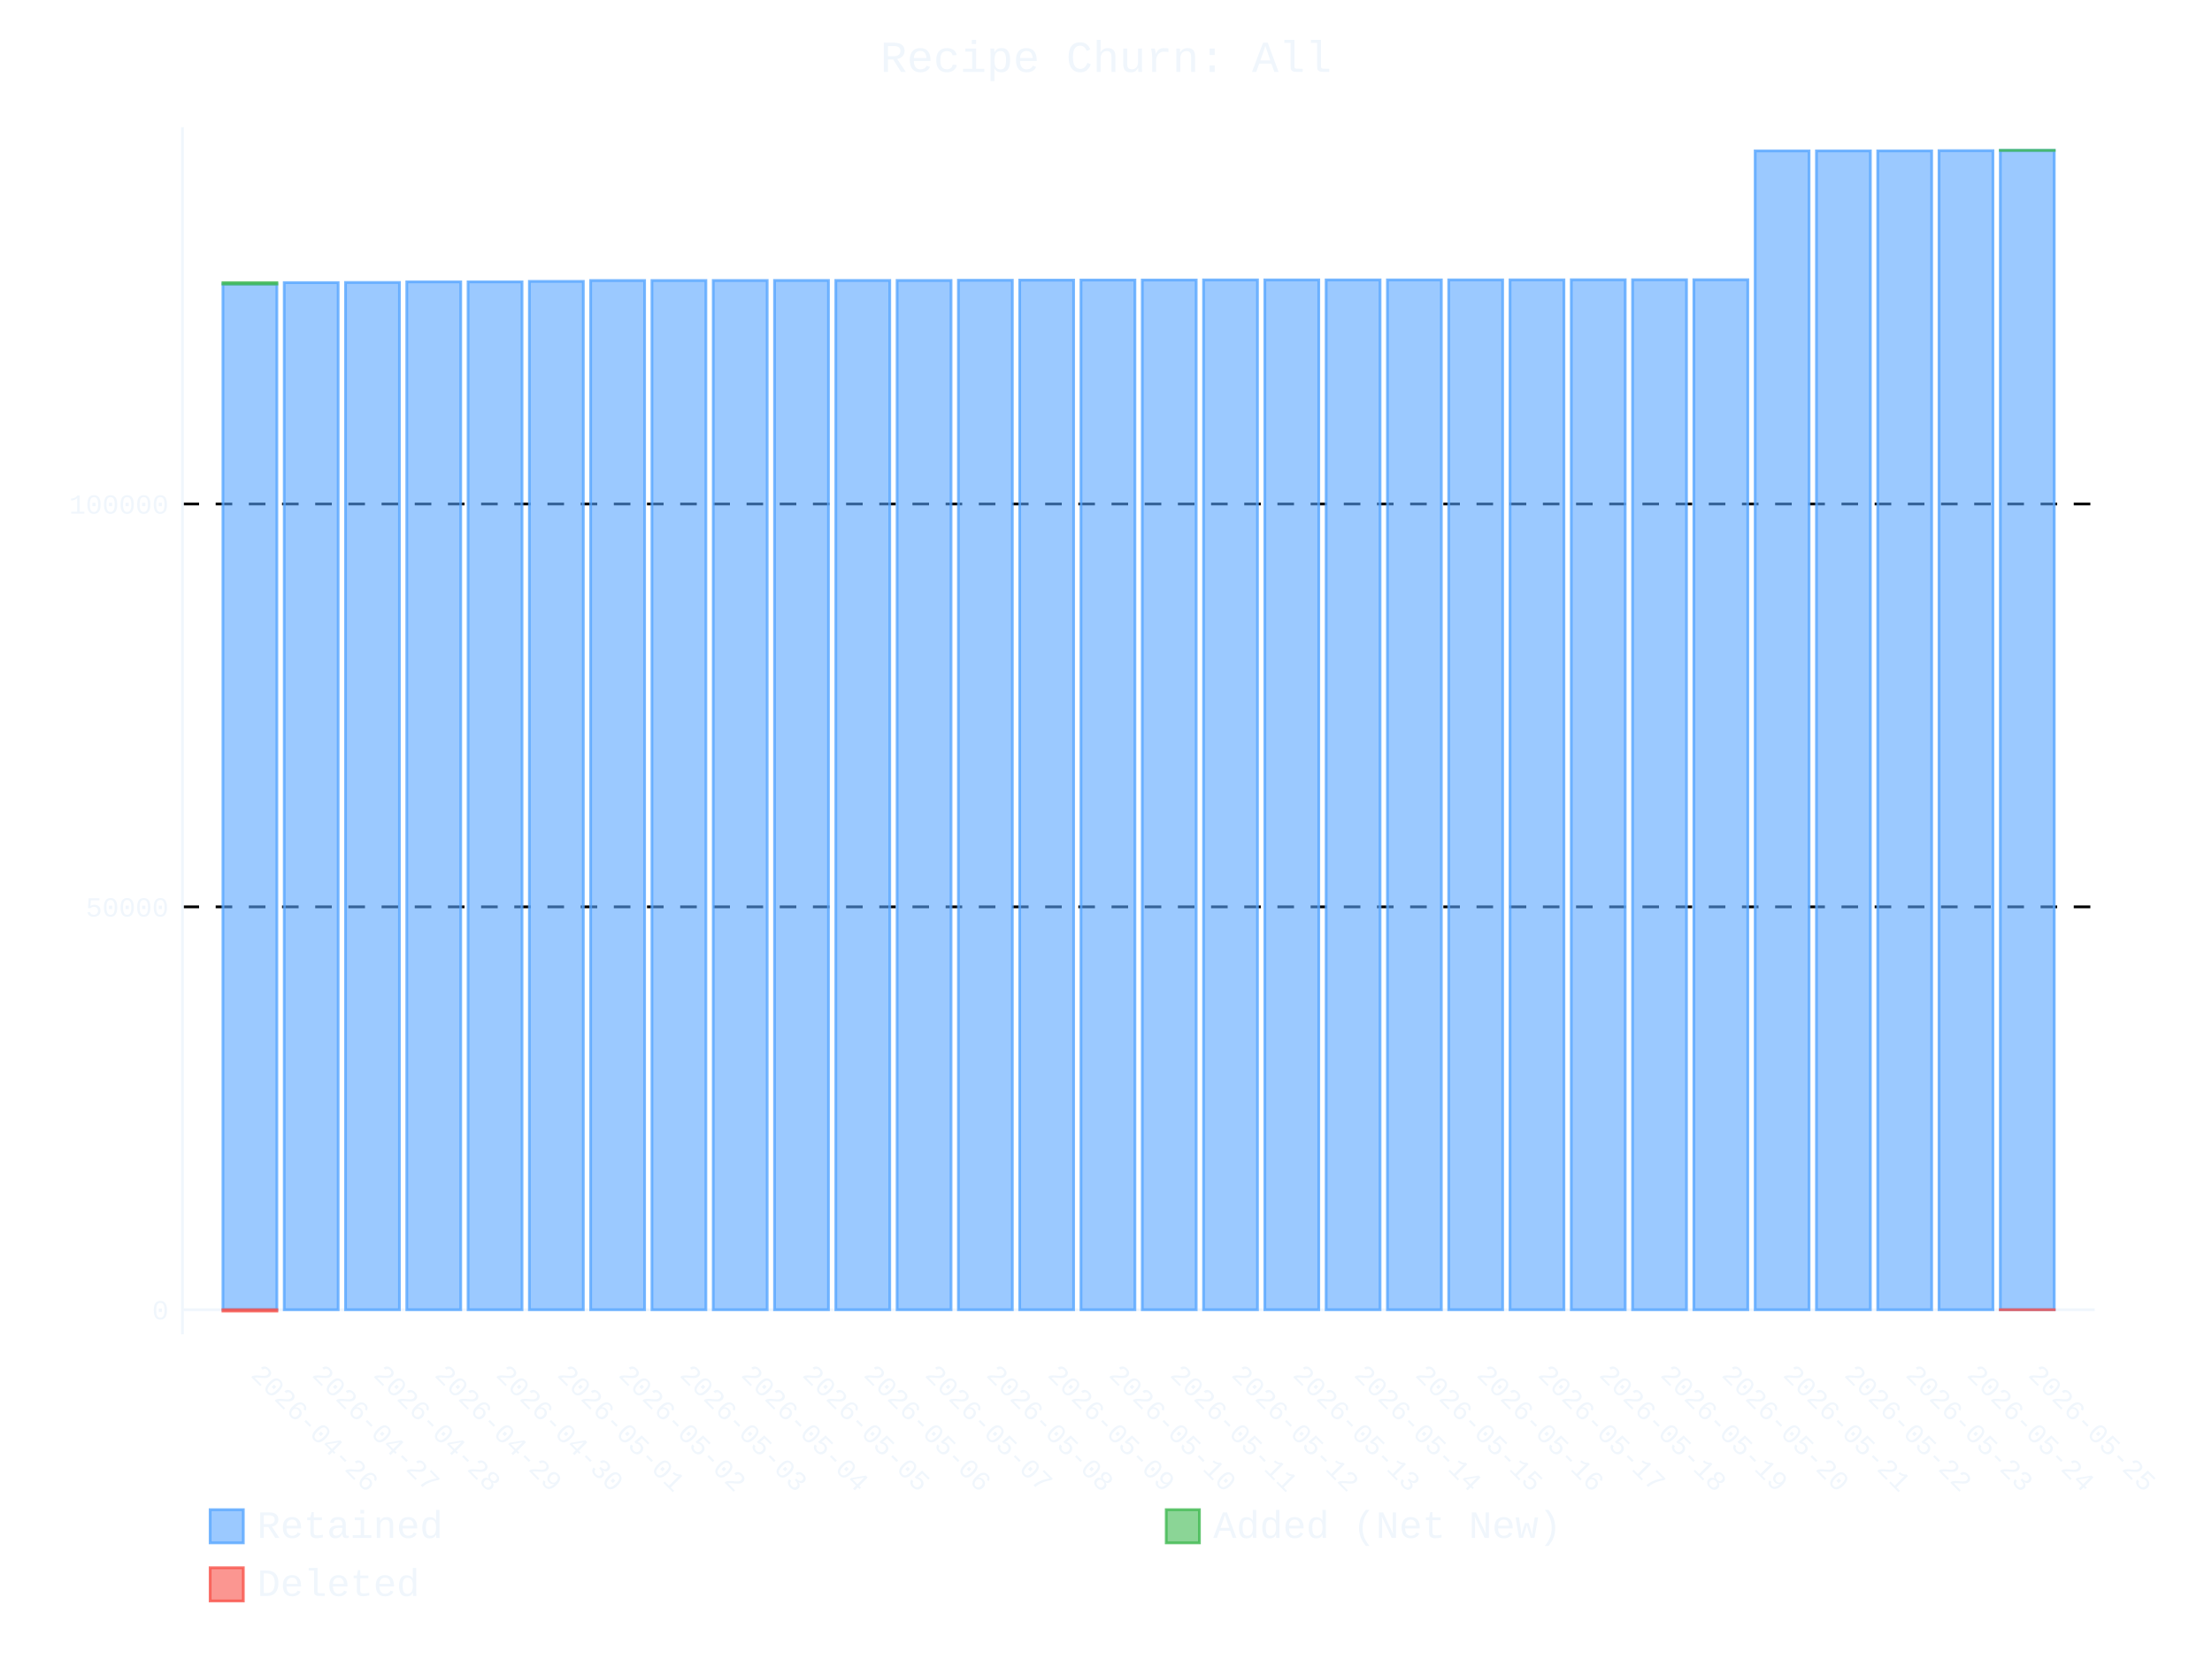
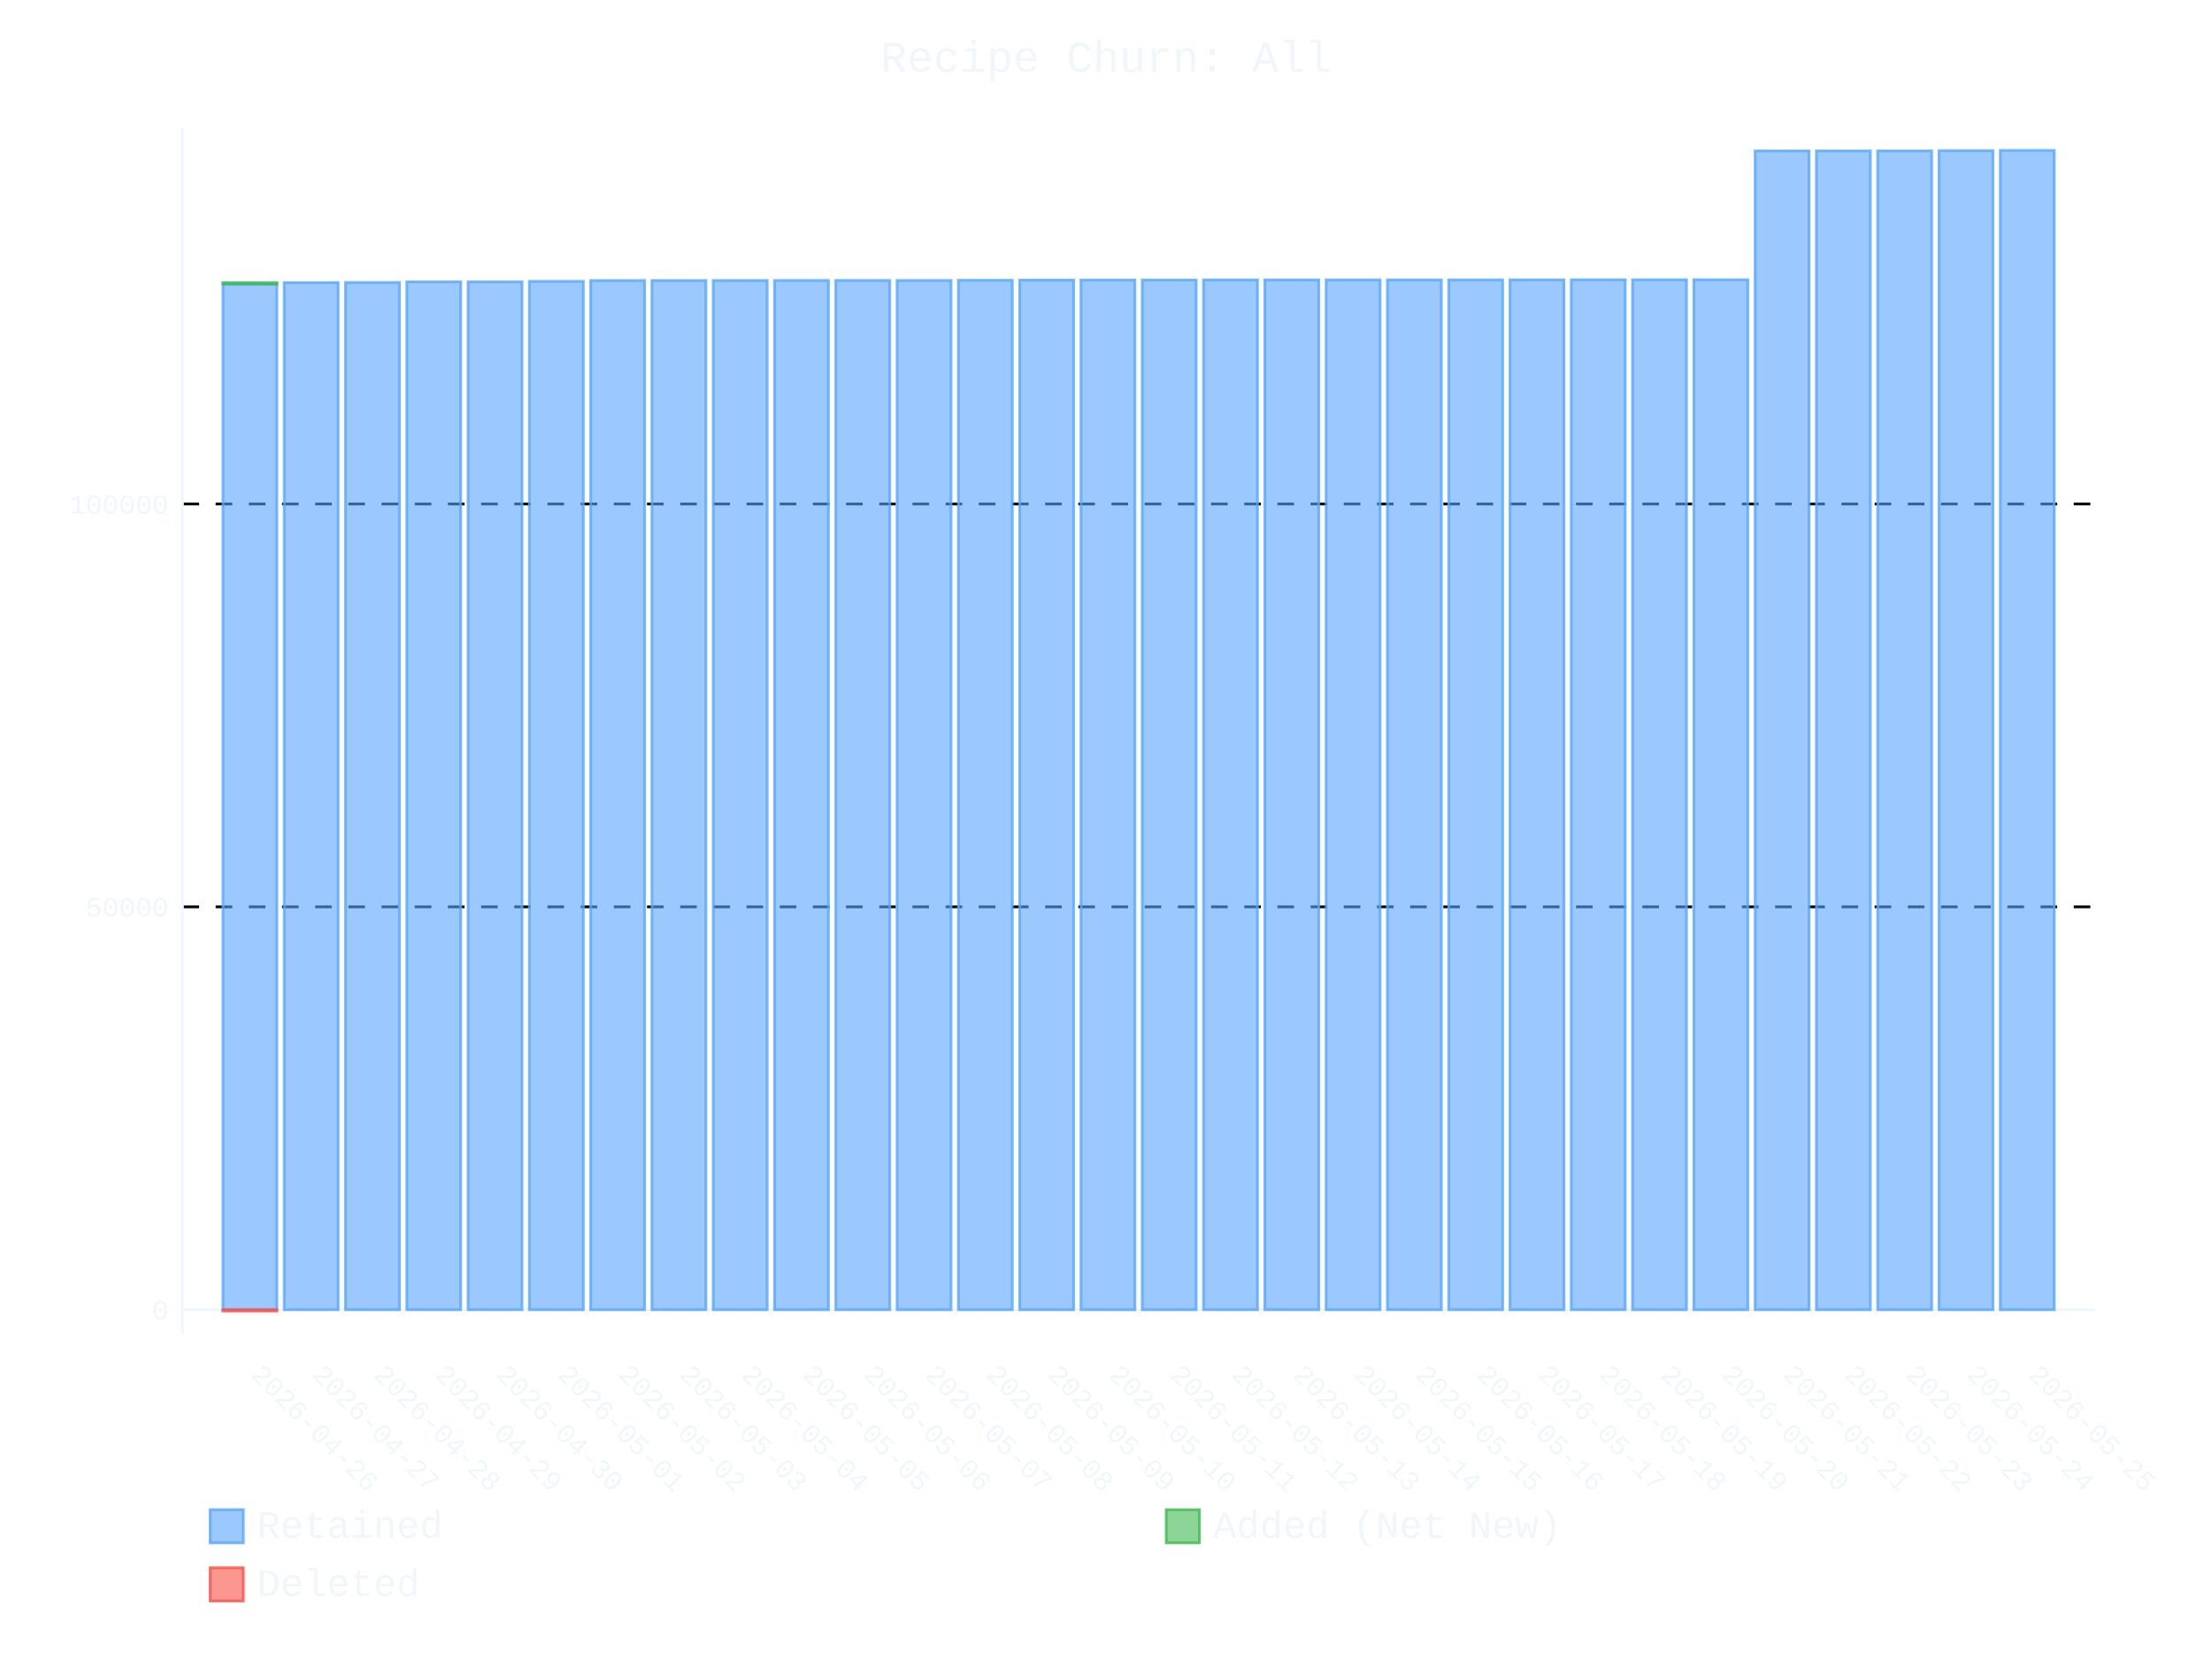
- <svg xmlns="http://www.w3.org/2000/svg" id="chart-e5a3b09c-4849-4f65-ad4f-628e0ba86f75" class="pygal-chart" viewBox="0 0 800 600">
+ <svg xmlns="http://www.w3.org/2000/svg" id="chart-5f3d215e-81a0-41c1-9b8c-9f04d6cf3fd5" class="pygal-chart" viewBox="0 0 800 600">
  <defs>
-     <style type="text/css">#chart-e5a3b09c-4849-4f65-ad4f-628e0ba86f75{-webkit-user-select:none;-webkit-font-smoothing:antialiased;font-family:Consolas,"Liberation Mono",Menlo,Courier,monospace}#chart-e5a3b09c-4849-4f65-ad4f-628e0ba86f75 .title{font-family:Consolas,"Liberation Mono",Menlo,Courier,monospace;font-size:16px}#chart-e5a3b09c-4849-4f65-ad4f-628e0ba86f75 .legends .legend text{font-family:Consolas,"Liberation Mono",Menlo,Courier,monospace;font-size:14px}#chart-e5a3b09c-4849-4f65-ad4f-628e0ba86f75 .axis text{font-family:Consolas,"Liberation Mono",Menlo,Courier,monospace;font-size:10px}#chart-e5a3b09c-4849-4f65-ad4f-628e0ba86f75 .axis text.major{font-family:Consolas,"Liberation Mono",Menlo,Courier,monospace;font-size:10px}#chart-e5a3b09c-4849-4f65-ad4f-628e0ba86f75 .text-overlay text.value{font-family:Consolas,"Liberation Mono",Menlo,Courier,monospace;font-size:16px}#chart-e5a3b09c-4849-4f65-ad4f-628e0ba86f75 .text-overlay text.label{font-family:Consolas,"Liberation Mono",Menlo,Courier,monospace;font-size:10px}#chart-e5a3b09c-4849-4f65-ad4f-628e0ba86f75 .tooltip{font-family:Consolas,"Liberation Mono",Menlo,Courier,monospace;font-size:14px}#chart-e5a3b09c-4849-4f65-ad4f-628e0ba86f75 text.no_data{font-family:Consolas,"Liberation Mono",Menlo,Courier,monospace;font-size:64px}
- #chart-e5a3b09c-4849-4f65-ad4f-628e0ba86f75{background-color:transparent}#chart-e5a3b09c-4849-4f65-ad4f-628e0ba86f75 path,#chart-e5a3b09c-4849-4f65-ad4f-628e0ba86f75 line,#chart-e5a3b09c-4849-4f65-ad4f-628e0ba86f75 rect,#chart-e5a3b09c-4849-4f65-ad4f-628e0ba86f75 circle{-webkit-transition:400ms ease-in;-moz-transition:400ms ease-in;transition:400ms ease-in}#chart-e5a3b09c-4849-4f65-ad4f-628e0ba86f75 .graph &gt; .background{fill:transparent}#chart-e5a3b09c-4849-4f65-ad4f-628e0ba86f75 .plot &gt; .background{fill:transparent}#chart-e5a3b09c-4849-4f65-ad4f-628e0ba86f75 .graph{fill:#f0f6fc}#chart-e5a3b09c-4849-4f65-ad4f-628e0ba86f75 text.no_data{fill:#f0f6fc}#chart-e5a3b09c-4849-4f65-ad4f-628e0ba86f75 .title{fill:#f0f6fc}#chart-e5a3b09c-4849-4f65-ad4f-628e0ba86f75 .legends .legend text{fill:#f0f6fc}#chart-e5a3b09c-4849-4f65-ad4f-628e0ba86f75 .legends .legend:hover text{fill:#f0f6fc}#chart-e5a3b09c-4849-4f65-ad4f-628e0ba86f75 .axis .line{stroke:#f0f6fc}#chart-e5a3b09c-4849-4f65-ad4f-628e0ba86f75 .axis .guide.line{stroke:#9198a1}#chart-e5a3b09c-4849-4f65-ad4f-628e0ba86f75 .axis .major.line{stroke:#f0f6fc}#chart-e5a3b09c-4849-4f65-ad4f-628e0ba86f75 .axis text.major{fill:#f0f6fc}#chart-e5a3b09c-4849-4f65-ad4f-628e0ba86f75 .axis.y .guides:hover .guide.line,#chart-e5a3b09c-4849-4f65-ad4f-628e0ba86f75 .line-graph .axis.x .guides:hover .guide.line,#chart-e5a3b09c-4849-4f65-ad4f-628e0ba86f75 .stackedline-graph .axis.x .guides:hover .guide.line,#chart-e5a3b09c-4849-4f65-ad4f-628e0ba86f75 .xy-graph .axis.x .guides:hover .guide.line{stroke:#f0f6fc}#chart-e5a3b09c-4849-4f65-ad4f-628e0ba86f75 .axis .guides:hover text{fill:#f0f6fc}#chart-e5a3b09c-4849-4f65-ad4f-628e0ba86f75 .reactive{fill-opacity:.6;stroke-opacity:.8;stroke-width:1}#chart-e5a3b09c-4849-4f65-ad4f-628e0ba86f75 .ci{stroke:#f0f6fc}#chart-e5a3b09c-4849-4f65-ad4f-628e0ba86f75 .reactive.active,#chart-e5a3b09c-4849-4f65-ad4f-628e0ba86f75 .active .reactive{fill-opacity:.9;stroke-opacity:.9;stroke-width:4}#chart-e5a3b09c-4849-4f65-ad4f-628e0ba86f75 .ci .reactive.active{stroke-width:1.5}#chart-e5a3b09c-4849-4f65-ad4f-628e0ba86f75 .series text{fill:#f0f6fc}#chart-e5a3b09c-4849-4f65-ad4f-628e0ba86f75 .tooltip rect{fill:transparent;stroke:#f0f6fc;-webkit-transition:opacity 400ms ease-in;-moz-transition:opacity 400ms ease-in;transition:opacity 400ms ease-in}#chart-e5a3b09c-4849-4f65-ad4f-628e0ba86f75 .tooltip .label{fill:#f0f6fc}#chart-e5a3b09c-4849-4f65-ad4f-628e0ba86f75 .tooltip .label{fill:#f0f6fc}#chart-e5a3b09c-4849-4f65-ad4f-628e0ba86f75 .tooltip .legend{font-size:.8em;fill:#9198a1}#chart-e5a3b09c-4849-4f65-ad4f-628e0ba86f75 .tooltip .x_label{font-size:.6em;fill:#f0f6fc}#chart-e5a3b09c-4849-4f65-ad4f-628e0ba86f75 .tooltip .xlink{font-size:.5em;text-decoration:underline}#chart-e5a3b09c-4849-4f65-ad4f-628e0ba86f75 .tooltip .value{font-size:1.5em}#chart-e5a3b09c-4849-4f65-ad4f-628e0ba86f75 .bound{font-size:.5em}#chart-e5a3b09c-4849-4f65-ad4f-628e0ba86f75 .max-value{font-size:.75em;fill:#9198a1}#chart-e5a3b09c-4849-4f65-ad4f-628e0ba86f75 .map-element{fill:transparent;stroke:#9198a1 !important}#chart-e5a3b09c-4849-4f65-ad4f-628e0ba86f75 .map-element .reactive{fill-opacity:inherit;stroke-opacity:inherit}#chart-e5a3b09c-4849-4f65-ad4f-628e0ba86f75 .color-0,#chart-e5a3b09c-4849-4f65-ad4f-628e0ba86f75 .color-0 a:visited{stroke:#58a6ff;fill:#58a6ff}#chart-e5a3b09c-4849-4f65-ad4f-628e0ba86f75 .color-1,#chart-e5a3b09c-4849-4f65-ad4f-628e0ba86f75 .color-1 a:visited{stroke:#3fb950;fill:#3fb950}#chart-e5a3b09c-4849-4f65-ad4f-628e0ba86f75 .color-2,#chart-e5a3b09c-4849-4f65-ad4f-628e0ba86f75 .color-2 a:visited{stroke:#f85149;fill:#f85149}#chart-e5a3b09c-4849-4f65-ad4f-628e0ba86f75 .text-overlay .color-0 text{fill:black}#chart-e5a3b09c-4849-4f65-ad4f-628e0ba86f75 .text-overlay .color-1 text{fill:black}#chart-e5a3b09c-4849-4f65-ad4f-628e0ba86f75 .text-overlay .color-2 text{fill:black}
- #chart-e5a3b09c-4849-4f65-ad4f-628e0ba86f75 text.no_data{text-anchor:middle}#chart-e5a3b09c-4849-4f65-ad4f-628e0ba86f75 .guide.line{fill:none}#chart-e5a3b09c-4849-4f65-ad4f-628e0ba86f75 .centered{text-anchor:middle}#chart-e5a3b09c-4849-4f65-ad4f-628e0ba86f75 .title{text-anchor:middle}#chart-e5a3b09c-4849-4f65-ad4f-628e0ba86f75 .legends .legend text{fill-opacity:1}#chart-e5a3b09c-4849-4f65-ad4f-628e0ba86f75 .axis.x text{text-anchor:middle}#chart-e5a3b09c-4849-4f65-ad4f-628e0ba86f75 .axis.x:not(.web) text[transform]{text-anchor:start}#chart-e5a3b09c-4849-4f65-ad4f-628e0ba86f75 .axis.x:not(.web) text[transform].backwards{text-anchor:end}#chart-e5a3b09c-4849-4f65-ad4f-628e0ba86f75 .axis.y text{text-anchor:end}#chart-e5a3b09c-4849-4f65-ad4f-628e0ba86f75 .axis.y text[transform].backwards{text-anchor:start}#chart-e5a3b09c-4849-4f65-ad4f-628e0ba86f75 .axis.y2 text{text-anchor:start}#chart-e5a3b09c-4849-4f65-ad4f-628e0ba86f75 .axis.y2 text[transform].backwards{text-anchor:end}#chart-e5a3b09c-4849-4f65-ad4f-628e0ba86f75 .axis .guide.line{stroke-dasharray:4,4;stroke:black}#chart-e5a3b09c-4849-4f65-ad4f-628e0ba86f75 .axis .major.guide.line{stroke-dasharray:6,6;stroke:black}#chart-e5a3b09c-4849-4f65-ad4f-628e0ba86f75 .horizontal .axis.y .guide.line,#chart-e5a3b09c-4849-4f65-ad4f-628e0ba86f75 .horizontal .axis.y2 .guide.line,#chart-e5a3b09c-4849-4f65-ad4f-628e0ba86f75 .vertical .axis.x .guide.line{opacity:0}#chart-e5a3b09c-4849-4f65-ad4f-628e0ba86f75 .horizontal .axis.always_show .guide.line,#chart-e5a3b09c-4849-4f65-ad4f-628e0ba86f75 .vertical .axis.always_show .guide.line{opacity:1 !important}#chart-e5a3b09c-4849-4f65-ad4f-628e0ba86f75 .axis.y .guides:hover .guide.line,#chart-e5a3b09c-4849-4f65-ad4f-628e0ba86f75 .axis.y2 .guides:hover .guide.line,#chart-e5a3b09c-4849-4f65-ad4f-628e0ba86f75 .axis.x .guides:hover .guide.line{opacity:1}#chart-e5a3b09c-4849-4f65-ad4f-628e0ba86f75 .axis .guides:hover text{opacity:1}#chart-e5a3b09c-4849-4f65-ad4f-628e0ba86f75 .nofill{fill:none}#chart-e5a3b09c-4849-4f65-ad4f-628e0ba86f75 .subtle-fill{fill-opacity:.2}#chart-e5a3b09c-4849-4f65-ad4f-628e0ba86f75 .dot{stroke-width:1px;fill-opacity:1;stroke-opacity:1}#chart-e5a3b09c-4849-4f65-ad4f-628e0ba86f75 .dot.active{stroke-width:5px}#chart-e5a3b09c-4849-4f65-ad4f-628e0ba86f75 .dot.negative{fill:transparent}#chart-e5a3b09c-4849-4f65-ad4f-628e0ba86f75 text,#chart-e5a3b09c-4849-4f65-ad4f-628e0ba86f75 tspan{stroke:none !important}#chart-e5a3b09c-4849-4f65-ad4f-628e0ba86f75 .series text.active{opacity:1}#chart-e5a3b09c-4849-4f65-ad4f-628e0ba86f75 .tooltip rect{fill-opacity:.95;stroke-width:.5}#chart-e5a3b09c-4849-4f65-ad4f-628e0ba86f75 .tooltip text{fill-opacity:1}#chart-e5a3b09c-4849-4f65-ad4f-628e0ba86f75 .showable{visibility:hidden}#chart-e5a3b09c-4849-4f65-ad4f-628e0ba86f75 .showable.shown{visibility:visible}#chart-e5a3b09c-4849-4f65-ad4f-628e0ba86f75 .gauge-background{fill:rgba(229,229,229,1);stroke:none}#chart-e5a3b09c-4849-4f65-ad4f-628e0ba86f75 .bg-lines{stroke:transparent;stroke-width:2px}</style>
+     <style type="text/css">#chart-5f3d215e-81a0-41c1-9b8c-9f04d6cf3fd5{-webkit-user-select:none;-webkit-font-smoothing:antialiased;font-family:Consolas,"Liberation Mono",Menlo,Courier,monospace}#chart-5f3d215e-81a0-41c1-9b8c-9f04d6cf3fd5 .title{font-family:Consolas,"Liberation Mono",Menlo,Courier,monospace;font-size:16px}#chart-5f3d215e-81a0-41c1-9b8c-9f04d6cf3fd5 .legends .legend text{font-family:Consolas,"Liberation Mono",Menlo,Courier,monospace;font-size:14px}#chart-5f3d215e-81a0-41c1-9b8c-9f04d6cf3fd5 .axis text{font-family:Consolas,"Liberation Mono",Menlo,Courier,monospace;font-size:10px}#chart-5f3d215e-81a0-41c1-9b8c-9f04d6cf3fd5 .axis text.major{font-family:Consolas,"Liberation Mono",Menlo,Courier,monospace;font-size:10px}#chart-5f3d215e-81a0-41c1-9b8c-9f04d6cf3fd5 .text-overlay text.value{font-family:Consolas,"Liberation Mono",Menlo,Courier,monospace;font-size:16px}#chart-5f3d215e-81a0-41c1-9b8c-9f04d6cf3fd5 .text-overlay text.label{font-family:Consolas,"Liberation Mono",Menlo,Courier,monospace;font-size:10px}#chart-5f3d215e-81a0-41c1-9b8c-9f04d6cf3fd5 .tooltip{font-family:Consolas,"Liberation Mono",Menlo,Courier,monospace;font-size:14px}#chart-5f3d215e-81a0-41c1-9b8c-9f04d6cf3fd5 text.no_data{font-family:Consolas,"Liberation Mono",Menlo,Courier,monospace;font-size:64px}
+ #chart-5f3d215e-81a0-41c1-9b8c-9f04d6cf3fd5{background-color:transparent}#chart-5f3d215e-81a0-41c1-9b8c-9f04d6cf3fd5 path,#chart-5f3d215e-81a0-41c1-9b8c-9f04d6cf3fd5 line,#chart-5f3d215e-81a0-41c1-9b8c-9f04d6cf3fd5 rect,#chart-5f3d215e-81a0-41c1-9b8c-9f04d6cf3fd5 circle{-webkit-transition:400ms ease-in;-moz-transition:400ms ease-in;transition:400ms ease-in}#chart-5f3d215e-81a0-41c1-9b8c-9f04d6cf3fd5 .graph &gt; .background{fill:transparent}#chart-5f3d215e-81a0-41c1-9b8c-9f04d6cf3fd5 .plot &gt; .background{fill:transparent}#chart-5f3d215e-81a0-41c1-9b8c-9f04d6cf3fd5 .graph{fill:#f0f6fc}#chart-5f3d215e-81a0-41c1-9b8c-9f04d6cf3fd5 text.no_data{fill:#f0f6fc}#chart-5f3d215e-81a0-41c1-9b8c-9f04d6cf3fd5 .title{fill:#f0f6fc}#chart-5f3d215e-81a0-41c1-9b8c-9f04d6cf3fd5 .legends .legend text{fill:#f0f6fc}#chart-5f3d215e-81a0-41c1-9b8c-9f04d6cf3fd5 .legends .legend:hover text{fill:#f0f6fc}#chart-5f3d215e-81a0-41c1-9b8c-9f04d6cf3fd5 .axis .line{stroke:#f0f6fc}#chart-5f3d215e-81a0-41c1-9b8c-9f04d6cf3fd5 .axis .guide.line{stroke:#9198a1}#chart-5f3d215e-81a0-41c1-9b8c-9f04d6cf3fd5 .axis .major.line{stroke:#f0f6fc}#chart-5f3d215e-81a0-41c1-9b8c-9f04d6cf3fd5 .axis text.major{fill:#f0f6fc}#chart-5f3d215e-81a0-41c1-9b8c-9f04d6cf3fd5 .axis.y .guides:hover .guide.line,#chart-5f3d215e-81a0-41c1-9b8c-9f04d6cf3fd5 .line-graph .axis.x .guides:hover .guide.line,#chart-5f3d215e-81a0-41c1-9b8c-9f04d6cf3fd5 .stackedline-graph .axis.x .guides:hover .guide.line,#chart-5f3d215e-81a0-41c1-9b8c-9f04d6cf3fd5 .xy-graph .axis.x .guides:hover .guide.line{stroke:#f0f6fc}#chart-5f3d215e-81a0-41c1-9b8c-9f04d6cf3fd5 .axis .guides:hover text{fill:#f0f6fc}#chart-5f3d215e-81a0-41c1-9b8c-9f04d6cf3fd5 .reactive{fill-opacity:.6;stroke-opacity:.8;stroke-width:1}#chart-5f3d215e-81a0-41c1-9b8c-9f04d6cf3fd5 .ci{stroke:#f0f6fc}#chart-5f3d215e-81a0-41c1-9b8c-9f04d6cf3fd5 .reactive.active,#chart-5f3d215e-81a0-41c1-9b8c-9f04d6cf3fd5 .active .reactive{fill-opacity:.9;stroke-opacity:.9;stroke-width:4}#chart-5f3d215e-81a0-41c1-9b8c-9f04d6cf3fd5 .ci .reactive.active{stroke-width:1.5}#chart-5f3d215e-81a0-41c1-9b8c-9f04d6cf3fd5 .series text{fill:#f0f6fc}#chart-5f3d215e-81a0-41c1-9b8c-9f04d6cf3fd5 .tooltip rect{fill:transparent;stroke:#f0f6fc;-webkit-transition:opacity 400ms ease-in;-moz-transition:opacity 400ms ease-in;transition:opacity 400ms ease-in}#chart-5f3d215e-81a0-41c1-9b8c-9f04d6cf3fd5 .tooltip .label{fill:#f0f6fc}#chart-5f3d215e-81a0-41c1-9b8c-9f04d6cf3fd5 .tooltip .label{fill:#f0f6fc}#chart-5f3d215e-81a0-41c1-9b8c-9f04d6cf3fd5 .tooltip .legend{font-size:.8em;fill:#9198a1}#chart-5f3d215e-81a0-41c1-9b8c-9f04d6cf3fd5 .tooltip .x_label{font-size:.6em;fill:#f0f6fc}#chart-5f3d215e-81a0-41c1-9b8c-9f04d6cf3fd5 .tooltip .xlink{font-size:.5em;text-decoration:underline}#chart-5f3d215e-81a0-41c1-9b8c-9f04d6cf3fd5 .tooltip .value{font-size:1.5em}#chart-5f3d215e-81a0-41c1-9b8c-9f04d6cf3fd5 .bound{font-size:.5em}#chart-5f3d215e-81a0-41c1-9b8c-9f04d6cf3fd5 .max-value{font-size:.75em;fill:#9198a1}#chart-5f3d215e-81a0-41c1-9b8c-9f04d6cf3fd5 .map-element{fill:transparent;stroke:#9198a1 !important}#chart-5f3d215e-81a0-41c1-9b8c-9f04d6cf3fd5 .map-element .reactive{fill-opacity:inherit;stroke-opacity:inherit}#chart-5f3d215e-81a0-41c1-9b8c-9f04d6cf3fd5 .color-0,#chart-5f3d215e-81a0-41c1-9b8c-9f04d6cf3fd5 .color-0 a:visited{stroke:#58a6ff;fill:#58a6ff}#chart-5f3d215e-81a0-41c1-9b8c-9f04d6cf3fd5 .color-1,#chart-5f3d215e-81a0-41c1-9b8c-9f04d6cf3fd5 .color-1 a:visited{stroke:#3fb950;fill:#3fb950}#chart-5f3d215e-81a0-41c1-9b8c-9f04d6cf3fd5 .color-2,#chart-5f3d215e-81a0-41c1-9b8c-9f04d6cf3fd5 .color-2 a:visited{stroke:#f85149;fill:#f85149}#chart-5f3d215e-81a0-41c1-9b8c-9f04d6cf3fd5 .text-overlay .color-0 text{fill:black}#chart-5f3d215e-81a0-41c1-9b8c-9f04d6cf3fd5 .text-overlay .color-1 text{fill:black}#chart-5f3d215e-81a0-41c1-9b8c-9f04d6cf3fd5 .text-overlay .color-2 text{fill:black}
+ #chart-5f3d215e-81a0-41c1-9b8c-9f04d6cf3fd5 text.no_data{text-anchor:middle}#chart-5f3d215e-81a0-41c1-9b8c-9f04d6cf3fd5 .guide.line{fill:none}#chart-5f3d215e-81a0-41c1-9b8c-9f04d6cf3fd5 .centered{text-anchor:middle}#chart-5f3d215e-81a0-41c1-9b8c-9f04d6cf3fd5 .title{text-anchor:middle}#chart-5f3d215e-81a0-41c1-9b8c-9f04d6cf3fd5 .legends .legend text{fill-opacity:1}#chart-5f3d215e-81a0-41c1-9b8c-9f04d6cf3fd5 .axis.x text{text-anchor:middle}#chart-5f3d215e-81a0-41c1-9b8c-9f04d6cf3fd5 .axis.x:not(.web) text[transform]{text-anchor:start}#chart-5f3d215e-81a0-41c1-9b8c-9f04d6cf3fd5 .axis.x:not(.web) text[transform].backwards{text-anchor:end}#chart-5f3d215e-81a0-41c1-9b8c-9f04d6cf3fd5 .axis.y text{text-anchor:end}#chart-5f3d215e-81a0-41c1-9b8c-9f04d6cf3fd5 .axis.y text[transform].backwards{text-anchor:start}#chart-5f3d215e-81a0-41c1-9b8c-9f04d6cf3fd5 .axis.y2 text{text-anchor:start}#chart-5f3d215e-81a0-41c1-9b8c-9f04d6cf3fd5 .axis.y2 text[transform].backwards{text-anchor:end}#chart-5f3d215e-81a0-41c1-9b8c-9f04d6cf3fd5 .axis .guide.line{stroke-dasharray:4,4;stroke:black}#chart-5f3d215e-81a0-41c1-9b8c-9f04d6cf3fd5 .axis .major.guide.line{stroke-dasharray:6,6;stroke:black}#chart-5f3d215e-81a0-41c1-9b8c-9f04d6cf3fd5 .horizontal .axis.y .guide.line,#chart-5f3d215e-81a0-41c1-9b8c-9f04d6cf3fd5 .horizontal .axis.y2 .guide.line,#chart-5f3d215e-81a0-41c1-9b8c-9f04d6cf3fd5 .vertical .axis.x .guide.line{opacity:0}#chart-5f3d215e-81a0-41c1-9b8c-9f04d6cf3fd5 .horizontal .axis.always_show .guide.line,#chart-5f3d215e-81a0-41c1-9b8c-9f04d6cf3fd5 .vertical .axis.always_show .guide.line{opacity:1 !important}#chart-5f3d215e-81a0-41c1-9b8c-9f04d6cf3fd5 .axis.y .guides:hover .guide.line,#chart-5f3d215e-81a0-41c1-9b8c-9f04d6cf3fd5 .axis.y2 .guides:hover .guide.line,#chart-5f3d215e-81a0-41c1-9b8c-9f04d6cf3fd5 .axis.x .guides:hover .guide.line{opacity:1}#chart-5f3d215e-81a0-41c1-9b8c-9f04d6cf3fd5 .axis .guides:hover text{opacity:1}#chart-5f3d215e-81a0-41c1-9b8c-9f04d6cf3fd5 .nofill{fill:none}#chart-5f3d215e-81a0-41c1-9b8c-9f04d6cf3fd5 .subtle-fill{fill-opacity:.2}#chart-5f3d215e-81a0-41c1-9b8c-9f04d6cf3fd5 .dot{stroke-width:1px;fill-opacity:1;stroke-opacity:1}#chart-5f3d215e-81a0-41c1-9b8c-9f04d6cf3fd5 .dot.active{stroke-width:5px}#chart-5f3d215e-81a0-41c1-9b8c-9f04d6cf3fd5 .dot.negative{fill:transparent}#chart-5f3d215e-81a0-41c1-9b8c-9f04d6cf3fd5 text,#chart-5f3d215e-81a0-41c1-9b8c-9f04d6cf3fd5 tspan{stroke:none !important}#chart-5f3d215e-81a0-41c1-9b8c-9f04d6cf3fd5 .series text.active{opacity:1}#chart-5f3d215e-81a0-41c1-9b8c-9f04d6cf3fd5 .tooltip rect{fill-opacity:.95;stroke-width:.5}#chart-5f3d215e-81a0-41c1-9b8c-9f04d6cf3fd5 .tooltip text{fill-opacity:1}#chart-5f3d215e-81a0-41c1-9b8c-9f04d6cf3fd5 .showable{visibility:hidden}#chart-5f3d215e-81a0-41c1-9b8c-9f04d6cf3fd5 .showable.shown{visibility:visible}#chart-5f3d215e-81a0-41c1-9b8c-9f04d6cf3fd5 .gauge-background{fill:rgba(229,229,229,1);stroke:none}#chart-5f3d215e-81a0-41c1-9b8c-9f04d6cf3fd5 .bg-lines{stroke:transparent;stroke-width:2px}</style>
  </defs>
  <g class="graph stackedbar-graph vertical">
    <rect x="0" y="0" width="800" height="600" class="background" />
    <g transform="translate(66, 46)" class="plot">
      <rect x="0" y="0" width="691.574" height="436.574" class="background" />
      <g class="axis y always_show">
        <g class="guides">
          <path d="M0 427.68 h691.574" class="axis major line" />
          <text x="-5" y="431.18" class="major">0</text>
        </g>
        <g class="guides">
          <path d="M0 281.978 h691.574" class="major guide line" />
          <text x="-5" y="285.478" class="major">50000</text>
        </g>
        <g class="guides">
          <path d="M0 136.275 h691.574" class="major guide line" />
          <text x="-5" y="139.775" class="major">100000</text>
        </g>
      </g>
      <g class="axis x">
        <path d="M0 0 v436.574" class="line" />
        <g class="guides">
          <path d="M24.382 0 v436.574" class="guide line" />
          <text x="24.382" y="451.574" class="" transform="rotate(45 24.3824 451.5736)">2026-04-26</text>
        </g>
        <g class="guides">
          <path d="M46.548 0 v436.574" class="guide line" />
          <text x="46.548" y="451.574" class="" transform="rotate(45 46.54822 451.5736)">2026-04-27</text>
        </g>
        <g class="guides">
          <path d="M68.714 0 v436.574" class="guide line" />
          <text x="68.714" y="451.574" class="" transform="rotate(45 68.71404 451.5736)">2026-04-28</text>
        </g>
        <g class="guides">
          <path d="M90.88 0 v436.574" class="guide line" />
          <text x="90.88" y="451.574" class="" transform="rotate(45 90.87986 451.5736)">2026-04-29</text>
        </g>
        <g class="guides">
          <path d="M113.046 0 v436.574" class="guide line" />
          <text x="113.046" y="451.574" class="" transform="rotate(45 113.0457 451.5736)">2026-04-30</text>
        </g>
        <g class="guides">
          <path d="M135.212 0 v436.574" class="guide line" />
          <text x="135.212" y="451.574" class="" transform="rotate(45 135.2115 451.5736)">2026-05-01</text>
        </g>
        <g class="guides">
          <path d="M157.377 0 v436.574" class="guide line" />
          <text x="157.377" y="451.574" class="" transform="rotate(45 157.3773 451.5736)">2026-05-02</text>
        </g>
        <g class="guides">
          <path d="M179.543 0 v436.574" class="guide line" />
          <text x="179.543" y="451.574" class="" transform="rotate(45 179.5431 451.5736)">2026-05-03</text>
        </g>
        <g class="guides">
          <path d="M201.709 0 v436.574" class="guide line" />
          <text x="201.709" y="451.574" class="" transform="rotate(45 201.709 451.5736)">2026-05-04</text>
        </g>
        <g class="guides">
          <path d="M223.875 0 v436.574" class="guide line" />
          <text x="223.875" y="451.574" class="" transform="rotate(45 223.8748 451.5736)">2026-05-05</text>
        </g>
        <g class="guides">
          <path d="M246.041 0 v436.574" class="guide line" />
          <text x="246.041" y="451.574" class="" transform="rotate(45 246.0406 451.5736)">2026-05-06</text>
        </g>
        <g class="guides">
          <path d="M268.206 0 v436.574" class="guide line" />
          <text x="268.206" y="451.574" class="" transform="rotate(45 268.2064 451.5736)">2026-05-07</text>
        </g>
        <g class="guides">
          <path d="M290.372 0 v436.574" class="guide line" />
          <text x="290.372" y="451.574" class="" transform="rotate(45 290.3722 451.5736)">2026-05-08</text>
        </g>
        <g class="guides">
          <path d="M312.538 0 v436.574" class="guide line" />
          <text x="312.538" y="451.574" class="" transform="rotate(45 312.5381 451.5736)">2026-05-09</text>
        </g>
        <g class="guides">
          <path d="M334.704 0 v436.574" class="guide line" />
          <text x="334.704" y="451.574" class="" transform="rotate(45 334.7039 451.5736)">2026-05-10</text>
        </g>
        <g class="guides">
          <path d="M356.87 0 v436.574" class="guide line" />
          <text x="356.87" y="451.574" class="" transform="rotate(45 356.8697 451.5736)">2026-05-11</text>
        </g>
        <g class="guides">
          <path d="M379.036 0 v436.574" class="guide line" />
          <text x="379.036" y="451.574" class="" transform="rotate(45 379.0355 451.5736)">2026-05-12</text>
        </g>
        <g class="guides">
          <path d="M401.201 0 v436.574" class="guide line" />
          <text x="401.201" y="451.574" class="" transform="rotate(45 401.2013 451.5736)">2026-05-13</text>
        </g>
        <g class="guides">
          <path d="M423.367 0 v436.574" class="guide line" />
          <text x="423.367" y="451.574" class="" transform="rotate(45 423.3672 451.5736)">2026-05-14</text>
        </g>
        <g class="guides">
          <path d="M445.533 0 v436.574" class="guide line" />
          <text x="445.533" y="451.574" class="" transform="rotate(45 445.533 451.5736)">2026-05-15</text>
        </g>
        <g class="guides">
          <path d="M467.699 0 v436.574" class="guide line" />
          <text x="467.699" y="451.574" class="" transform="rotate(45 467.6988 451.5736)">2026-05-16</text>
        </g>
        <g class="guides">
          <path d="M489.865 0 v436.574" class="guide line" />
          <text x="489.865" y="451.574" class="" transform="rotate(45 489.8646 451.5736)">2026-05-17</text>
        </g>
        <g class="guides">
          <path d="M512.03 0 v436.574" class="guide line" />
          <text x="512.03" y="451.574" class="" transform="rotate(45 512.0304 451.5736)">2026-05-18</text>
        </g>
        <g class="guides">
          <path d="M534.196 0 v436.574" class="guide line" />
          <text x="534.196" y="451.574" class="" transform="rotate(45 534.1963 451.5736)">2026-05-19</text>
        </g>
        <g class="guides">
          <path d="M556.362 0 v436.574" class="guide line" />
          <text x="556.362" y="451.574" class="" transform="rotate(45 556.3621 451.5736)">2026-05-20</text>
        </g>
        <g class="guides">
          <path d="M578.528 0 v436.574" class="guide line" />
          <text x="578.528" y="451.574" class="" transform="rotate(45 578.5279 451.5736)">2026-05-21</text>
        </g>
        <g class="guides">
          <path d="M600.694 0 v436.574" class="guide line" />
          <text x="600.694" y="451.574" class="" transform="rotate(45 600.6937 451.5736)">2026-05-22</text>
        </g>
        <g class="guides">
          <path d="M622.86 0 v436.574" class="guide line" />
          <text x="622.86" y="451.574" class="" transform="rotate(45 622.8596 451.5736)">2026-05-23</text>
        </g>
        <g class="guides">
          <path d="M645.025 0 v436.574" class="guide line" />
          <text x="645.025" y="451.574" class="" transform="rotate(45 645.0254 451.5736)">2026-05-24</text>
        </g>
        <g class="guides">
          <path d="M667.191 0 v436.574" class="guide line" />
          <text x="667.191" y="451.574" class="" transform="rotate(45 667.1912 451.5736)">2026-05-25</text>
        </g>
      </g>
      <g class="series serie-0 color-0">
        <g class="bars">
          <g class="bar">
            <rect x="14.629" y="56.719" rx="0" ry="0" width="19.506" height="370.96" class="rect reactive tooltip-trigger" />
          </g>
          <g class="bar">
            <rect x="36.795" y="56.215" rx="0" ry="0" width="19.506" height="371.465" class="rect reactive tooltip-trigger" />
          </g>
          <g class="bar">
            <rect x="58.961" y="56.16" rx="0" ry="0" width="19.506" height="371.52" class="rect reactive tooltip-trigger" />
          </g>
          <g class="bar">
            <rect x="81.127" y="55.947" rx="0" ry="0" width="19.506" height="371.733" class="rect reactive tooltip-trigger" />
          </g>
          <g class="bar">
            <rect x="103.293" y="55.944" rx="0" ry="0" width="19.506" height="371.736" class="rect reactive tooltip-trigger" />
          </g>
          <g class="bar">
            <rect x="125.459" y="55.763" rx="0" ry="0" width="19.506" height="371.916" class="rect reactive tooltip-trigger" />
          </g>
          <g class="bar">
            <rect x="147.624" y="55.455" rx="0" ry="0" width="19.506" height="372.225" class="rect reactive tooltip-trigger" />
          </g>
          <g class="bar">
            <rect x="169.79" y="55.449" rx="0" ry="0" width="19.506" height="372.231" class="rect reactive tooltip-trigger" />
          </g>
          <g class="bar">
            <rect x="191.956" y="55.44" rx="0" ry="0" width="19.506" height="372.24" class="rect reactive tooltip-trigger" />
          </g>
          <g class="bar">
            <rect x="214.122" y="55.428" rx="0" ry="0" width="19.506" height="372.251" class="rect reactive tooltip-trigger" />
          </g>
          <g class="bar">
            <rect x="236.288" y="55.425" rx="0" ry="0" width="19.506" height="372.254" class="rect reactive tooltip-trigger" />
          </g>
          <g class="bar">
            <rect x="258.453" y="55.425" rx="0" ry="0" width="19.506" height="372.254" class="rect reactive tooltip-trigger" />
          </g>
          <g class="bar">
            <rect x="280.619" y="55.353" rx="0" ry="0" width="19.506" height="372.327" class="rect reactive tooltip-trigger" />
          </g>
          <g class="bar">
            <rect x="302.785" y="55.306" rx="0" ry="0" width="19.506" height="372.374" class="rect reactive tooltip-trigger" />
          </g>
          <g class="bar">
            <rect x="324.951" y="55.277" rx="0" ry="0" width="19.506" height="372.403" class="rect reactive tooltip-trigger" />
          </g>
          <g class="bar">
            <rect x="347.117" y="55.274" rx="0" ry="0" width="19.506" height="372.406" class="rect reactive tooltip-trigger" />
          </g>
          <g class="bar">
            <rect x="369.283" y="55.23" rx="0" ry="0" width="19.506" height="372.45" class="rect reactive tooltip-trigger" />
          </g>
          <g class="bar">
            <rect x="391.448" y="55.227" rx="0" ry="0" width="19.506" height="372.452" class="rect reactive tooltip-trigger" />
          </g>
          <g class="bar">
            <rect x="413.614" y="55.233" rx="0" ry="0" width="19.506" height="372.447" class="rect reactive tooltip-trigger" />
          </g>
          <g class="bar">
            <rect x="435.78" y="55.23" rx="0" ry="0" width="19.506" height="372.45" class="rect reactive tooltip-trigger" />
          </g>
          <g class="bar">
            <rect x="457.946" y="55.221" rx="0" ry="0" width="19.506" height="372.458" class="rect reactive tooltip-trigger" />
          </g>
          <g class="bar">
            <rect x="480.112" y="55.218" rx="0" ry="0" width="19.506" height="372.461" class="rect reactive tooltip-trigger" />
          </g>
          <g class="bar">
            <rect x="502.277" y="55.181" rx="0" ry="0" width="19.506" height="372.499" class="rect reactive tooltip-trigger" />
          </g>
          <g class="bar">
            <rect x="524.443" y="55.178" rx="0" ry="0" width="19.506" height="372.502" class="rect reactive tooltip-trigger" />
          </g>
          <g class="bar">
            <rect x="546.609" y="55.175" rx="0" ry="0" width="19.506" height="372.505" class="rect reactive tooltip-trigger" />
          </g>
          <g class="bar">
            <rect x="568.775" y="8.585" rx="0" ry="0" width="19.506" height="419.095" class="rect reactive tooltip-trigger" />
          </g>
          <g class="bar">
            <rect x="590.941" y="8.582" rx="0" ry="0" width="19.506" height="419.098" class="rect reactive tooltip-trigger" />
          </g>
          <g class="bar">
            <rect x="613.107" y="8.582" rx="0" ry="0" width="19.506" height="419.098" class="rect reactive tooltip-trigger" />
          </g>
          <g class="bar">
            <rect x="635.272" y="8.489" rx="0" ry="0" width="19.506" height="419.191" class="rect reactive tooltip-trigger" />
          </g>
          <g class="bar">
-             <rect x="657.438" y="8.399" rx="0" ry="0" width="19.506" height="419.281" class="rect reactive tooltip-trigger" />
+             <rect x="657.438" y="8.396" rx="0" ry="0" width="19.506" height="419.284" class="rect reactive tooltip-trigger" />
          </g>
        </g>
      </g>
      <g class="series serie-1 color-1">
        <g class="bars">
          <g class="bar">
            <rect x="14.629" y="56.221" rx="0" ry="0" width="19.506" height="0.498" class="rect reactive tooltip-trigger" />
          </g>
          <g class="bar">
            <rect x="36.795" y="56.215" rx="0" ry="0" width="19.506" height="0.0" class="rect reactive tooltip-trigger" />
          </g>
          <g class="bar">
            <rect x="58.961" y="56.16" rx="0" ry="0" width="19.506" height="0.0" class="rect reactive tooltip-trigger" />
          </g>
          <g class="bar">
            <rect x="81.127" y="55.947" rx="0" ry="0" width="19.506" height="0.0" class="rect reactive tooltip-trigger" />
          </g>
          <g class="bar">
            <rect x="103.293" y="55.944" rx="0" ry="0" width="19.506" height="0.0" class="rect reactive tooltip-trigger" />
          </g>
          <g class="bar">
            <rect x="125.459" y="55.763" rx="0" ry="0" width="19.506" height="0.0" class="rect reactive tooltip-trigger" />
          </g>
          <g class="bar">
            <rect x="147.624" y="55.455" rx="0" ry="0" width="19.506" height="0.0" class="rect reactive tooltip-trigger" />
          </g>
          <g class="bar">
            <rect x="169.79" y="55.449" rx="0" ry="0" width="19.506" height="0.0" class="rect reactive tooltip-trigger" />
          </g>
          <g class="bar">
            <rect x="191.956" y="55.44" rx="0" ry="0" width="19.506" height="0.0" class="rect reactive tooltip-trigger" />
          </g>
          <g class="bar">
            <rect x="214.122" y="55.428" rx="0" ry="0" width="19.506" height="0.0" class="rect reactive tooltip-trigger" />
          </g>
          <g class="bar">
            <rect x="236.288" y="55.425" rx="0" ry="0" width="19.506" height="0.0" class="rect reactive tooltip-trigger" />
          </g>
          <g class="bar">
            <rect x="258.453" y="55.425" rx="0" ry="0" width="19.506" height="0.0" class="rect reactive tooltip-trigger" />
          </g>
          <g class="bar">
            <rect x="280.619" y="55.353" rx="0" ry="0" width="19.506" height="0.0" class="rect reactive tooltip-trigger" />
          </g>
          <g class="bar">
            <rect x="302.785" y="55.306" rx="0" ry="0" width="19.506" height="0.0" class="rect reactive tooltip-trigger" />
          </g>
          <g class="bar">
            <rect x="324.951" y="55.277" rx="0" ry="0" width="19.506" height="0.0" class="rect reactive tooltip-trigger" />
          </g>
          <g class="bar">
            <rect x="347.117" y="55.274" rx="0" ry="0" width="19.506" height="0.0" class="rect reactive tooltip-trigger" />
          </g>
          <g class="bar">
            <rect x="369.283" y="55.23" rx="0" ry="0" width="19.506" height="0.0" class="rect reactive tooltip-trigger" />
          </g>
          <g class="bar">
            <rect x="391.448" y="55.227" rx="0" ry="0" width="19.506" height="0.0" class="rect reactive tooltip-trigger" />
          </g>
          <g class="bar">
            <rect x="413.614" y="55.233" rx="0" ry="0" width="19.506" height="0.0" class="rect reactive tooltip-trigger" />
          </g>
          <g class="bar">
            <rect x="435.78" y="55.23" rx="0" ry="0" width="19.506" height="0.0" class="rect reactive tooltip-trigger" />
          </g>
          <g class="bar">
            <rect x="457.946" y="55.221" rx="0" ry="0" width="19.506" height="0.0" class="rect reactive tooltip-trigger" />
          </g>
          <g class="bar">
            <rect x="480.112" y="55.218" rx="0" ry="0" width="19.506" height="0.0" class="rect reactive tooltip-trigger" />
          </g>
          <g class="bar">
            <rect x="502.277" y="55.181" rx="0" ry="0" width="19.506" height="0.0" class="rect reactive tooltip-trigger" />
          </g>
          <g class="bar">
            <rect x="524.443" y="55.178" rx="0" ry="0" width="19.506" height="0.0" class="rect reactive tooltip-trigger" />
          </g>
          <g class="bar">
            <rect x="546.609" y="55.175" rx="0" ry="0" width="19.506" height="0.0" class="rect reactive tooltip-trigger" />
          </g>
          <g class="bar">
            <rect x="568.775" y="8.585" rx="0" ry="0" width="19.506" height="0.0" class="rect reactive tooltip-trigger" />
          </g>
          <g class="bar">
            <rect x="590.941" y="8.582" rx="0" ry="0" width="19.506" height="0.0" class="rect reactive tooltip-trigger" />
          </g>
          <g class="bar">
            <rect x="613.107" y="8.582" rx="0" ry="0" width="19.506" height="0.0" class="rect reactive tooltip-trigger" />
          </g>
          <g class="bar">
            <rect x="635.272" y="8.489" rx="0" ry="0" width="19.506" height="0.0" class="rect reactive tooltip-trigger" />
          </g>
          <g class="bar">
-             <rect x="657.438" y="8.396" rx="0" ry="0" width="19.506" height="0.003" class="rect reactive tooltip-trigger" />
+             <rect x="657.438" y="8.396" rx="0" ry="0" width="19.506" height="0.0" class="rect reactive tooltip-trigger" />
          </g>
        </g>
      </g>
      <g class="series serie-2 color-2">
        <g class="bars">
          <g class="bar">
            <rect x="14.629" y="427.68" rx="0" ry="0" width="19.506" height="0.498" class="rect reactive tooltip-trigger" />
          </g>
          <g class="bar">
            <rect x="36.795" y="56.215" rx="0" ry="0" width="19.506" height="0.0" class="rect reactive tooltip-trigger" />
          </g>
          <g class="bar">
            <rect x="58.961" y="56.16" rx="0" ry="0" width="19.506" height="0.0" class="rect reactive tooltip-trigger" />
          </g>
          <g class="bar">
            <rect x="81.127" y="55.947" rx="0" ry="0" width="19.506" height="0.0" class="rect reactive tooltip-trigger" />
          </g>
          <g class="bar">
            <rect x="103.293" y="55.944" rx="0" ry="0" width="19.506" height="0.0" class="rect reactive tooltip-trigger" />
          </g>
          <g class="bar">
            <rect x="125.459" y="55.763" rx="0" ry="0" width="19.506" height="0.0" class="rect reactive tooltip-trigger" />
          </g>
          <g class="bar">
            <rect x="147.624" y="55.455" rx="0" ry="0" width="19.506" height="0.0" class="rect reactive tooltip-trigger" />
          </g>
          <g class="bar">
            <rect x="169.79" y="55.449" rx="0" ry="0" width="19.506" height="0.0" class="rect reactive tooltip-trigger" />
          </g>
          <g class="bar">
            <rect x="191.956" y="55.44" rx="0" ry="0" width="19.506" height="0.0" class="rect reactive tooltip-trigger" />
          </g>
          <g class="bar">
            <rect x="214.122" y="55.428" rx="0" ry="0" width="19.506" height="0.0" class="rect reactive tooltip-trigger" />
          </g>
          <g class="bar">
            <rect x="236.288" y="55.425" rx="0" ry="0" width="19.506" height="0.0" class="rect reactive tooltip-trigger" />
          </g>
          <g class="bar">
            <rect x="258.453" y="55.425" rx="0" ry="0" width="19.506" height="0.0" class="rect reactive tooltip-trigger" />
          </g>
          <g class="bar">
            <rect x="280.619" y="55.353" rx="0" ry="0" width="19.506" height="0.0" class="rect reactive tooltip-trigger" />
          </g>
          <g class="bar">
            <rect x="302.785" y="55.306" rx="0" ry="0" width="19.506" height="0.0" class="rect reactive tooltip-trigger" />
          </g>
          <g class="bar">
            <rect x="324.951" y="55.277" rx="0" ry="0" width="19.506" height="0.0" class="rect reactive tooltip-trigger" />
          </g>
          <g class="bar">
            <rect x="347.117" y="55.274" rx="0" ry="0" width="19.506" height="0.0" class="rect reactive tooltip-trigger" />
          </g>
          <g class="bar">
            <rect x="369.283" y="55.23" rx="0" ry="0" width="19.506" height="0.0" class="rect reactive tooltip-trigger" />
          </g>
          <g class="bar">
            <rect x="391.448" y="55.227" rx="0" ry="0" width="19.506" height="0.0" class="rect reactive tooltip-trigger" />
          </g>
          <g class="bar">
            <rect x="413.614" y="55.233" rx="0" ry="0" width="19.506" height="0.0" class="rect reactive tooltip-trigger" />
          </g>
          <g class="bar">
            <rect x="435.78" y="55.23" rx="0" ry="0" width="19.506" height="0.0" class="rect reactive tooltip-trigger" />
          </g>
          <g class="bar">
            <rect x="457.946" y="55.221" rx="0" ry="0" width="19.506" height="0.0" class="rect reactive tooltip-trigger" />
          </g>
          <g class="bar">
            <rect x="480.112" y="55.218" rx="0" ry="0" width="19.506" height="0.0" class="rect reactive tooltip-trigger" />
          </g>
          <g class="bar">
            <rect x="502.277" y="55.181" rx="0" ry="0" width="19.506" height="0.0" class="rect reactive tooltip-trigger" />
          </g>
          <g class="bar">
            <rect x="524.443" y="55.178" rx="0" ry="0" width="19.506" height="0.0" class="rect reactive tooltip-trigger" />
          </g>
          <g class="bar">
            <rect x="546.609" y="55.175" rx="0" ry="0" width="19.506" height="0.0" class="rect reactive tooltip-trigger" />
          </g>
          <g class="bar">
            <rect x="568.775" y="8.585" rx="0" ry="0" width="19.506" height="0.0" class="rect reactive tooltip-trigger" />
          </g>
          <g class="bar">
            <rect x="590.941" y="8.582" rx="0" ry="0" width="19.506" height="0.0" class="rect reactive tooltip-trigger" />
          </g>
          <g class="bar">
            <rect x="613.107" y="8.582" rx="0" ry="0" width="19.506" height="0.0" class="rect reactive tooltip-trigger" />
          </g>
          <g class="bar">
            <rect x="635.272" y="8.489" rx="0" ry="0" width="19.506" height="0.0" class="rect reactive tooltip-trigger" />
          </g>
          <g class="bar">
-             <rect x="657.438" y="427.68" rx="0" ry="0" width="19.506" height="0.003" class="rect reactive tooltip-trigger" />
+             <rect x="657.438" y="8.396" rx="0" ry="0" width="19.506" height="0.0" class="rect reactive tooltip-trigger" />
          </g>
        </g>
      </g>
    </g>
    <g class="titles">
      <text x="400.0" y="26" class="title plot_title">Recipe Churn: All</text>
    </g>
    <g transform="translate(66, 46)" class="plot overlay">
      <g class="series serie-0 color-0" />
      <g class="series serie-1 color-1" />
      <g class="series serie-2 color-2" />
    </g>
    <g transform="translate(66, 46)" class="plot text-overlay">
      <g class="series serie-0 color-0" />
      <g class="series serie-1 color-1" />
      <g class="series serie-2 color-2" />
    </g>
    <g transform="translate(66, 46)" class="plot tooltip-overlay">
      <g transform="translate(0 0)" style="opacity: 0" class="tooltip">
        <rect rx="0" ry="0" width="0" height="0" class="tooltip-box" />
        <g class="text" />
      </g>
    </g>
    <g transform="translate(76, 545)" class="legends">
      <g id="activate-serie-0" class="legend reactive activate-serie">
        <rect x="0.0" y="1.0" width="12" height="12" class="color-0 reactive" />
        <text x="17.0" y="11.2">Retained</text>
      </g>
      <g id="activate-serie-1" class="legend reactive activate-serie">
        <rect x="345.787" y="1.0" width="12" height="12" class="color-1 reactive" />
        <text x="362.787" y="11.2">Added (Net New)</text>
      </g>
      <g id="activate-serie-2" class="legend reactive activate-serie">
        <rect x="0.0" y="22.0" width="12" height="12" class="color-2 reactive" />
        <text x="17.0" y="32.2">Deleted</text>
      </g>
    </g>
  </g>
</svg>
